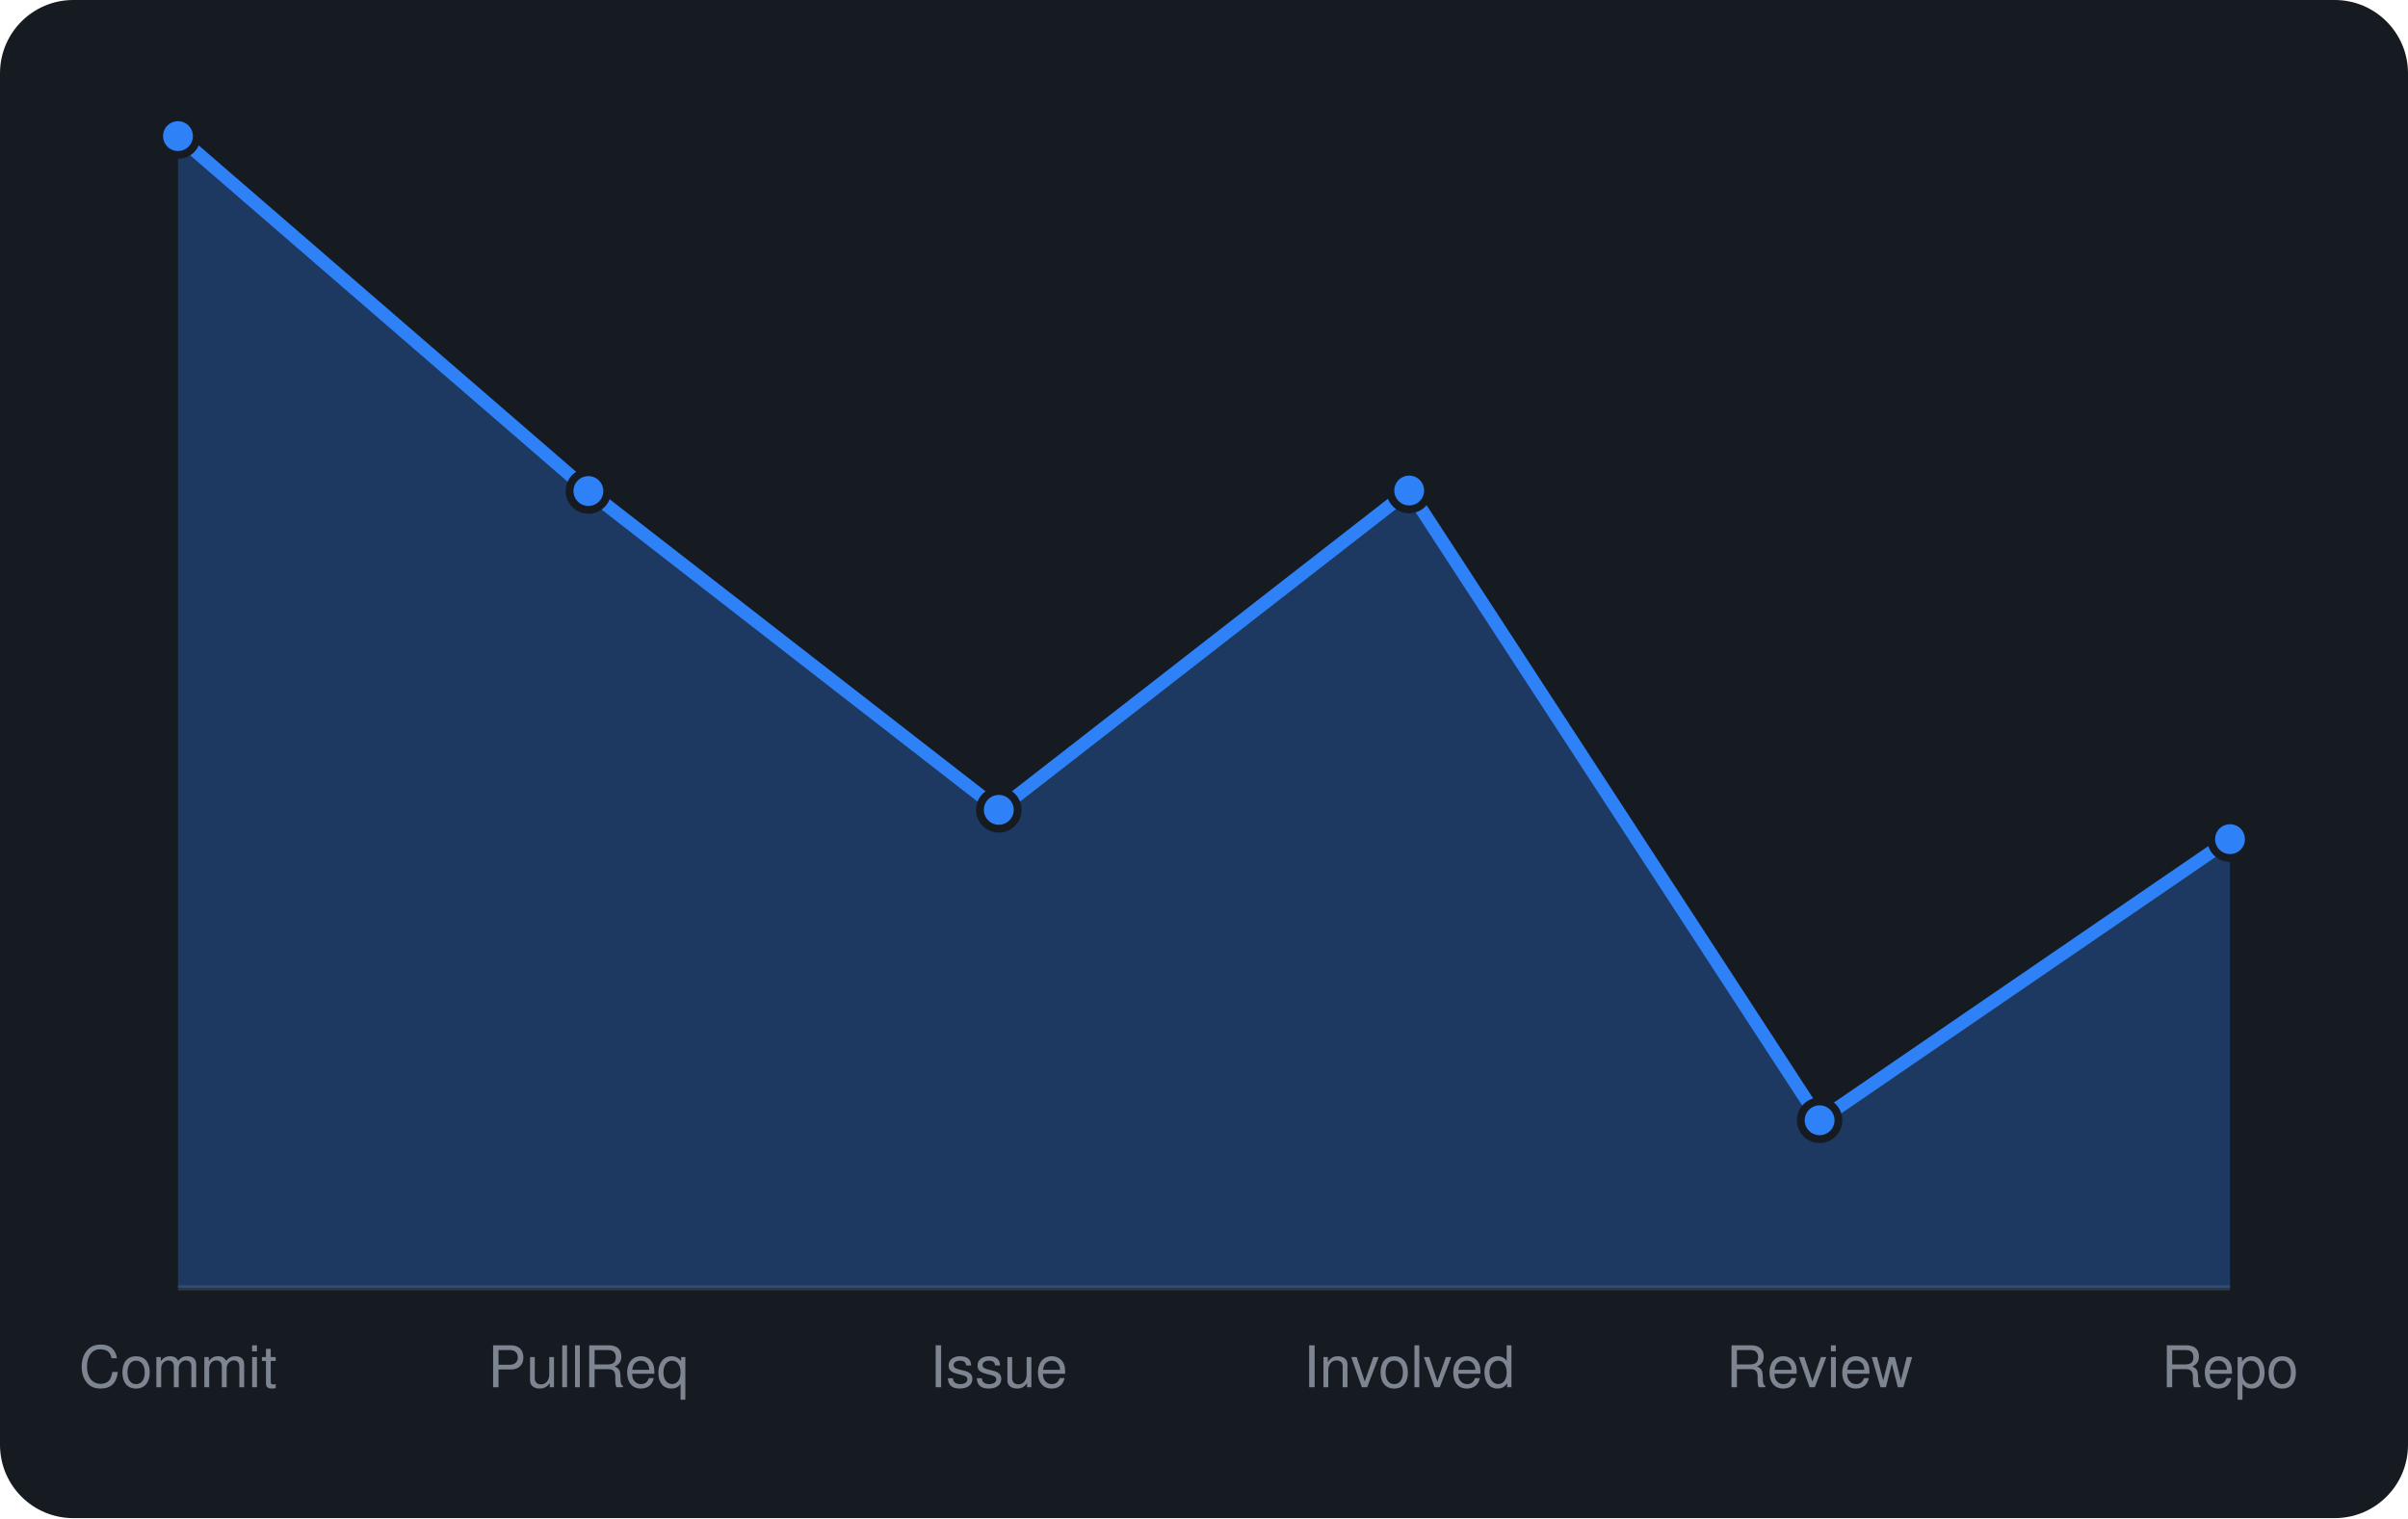
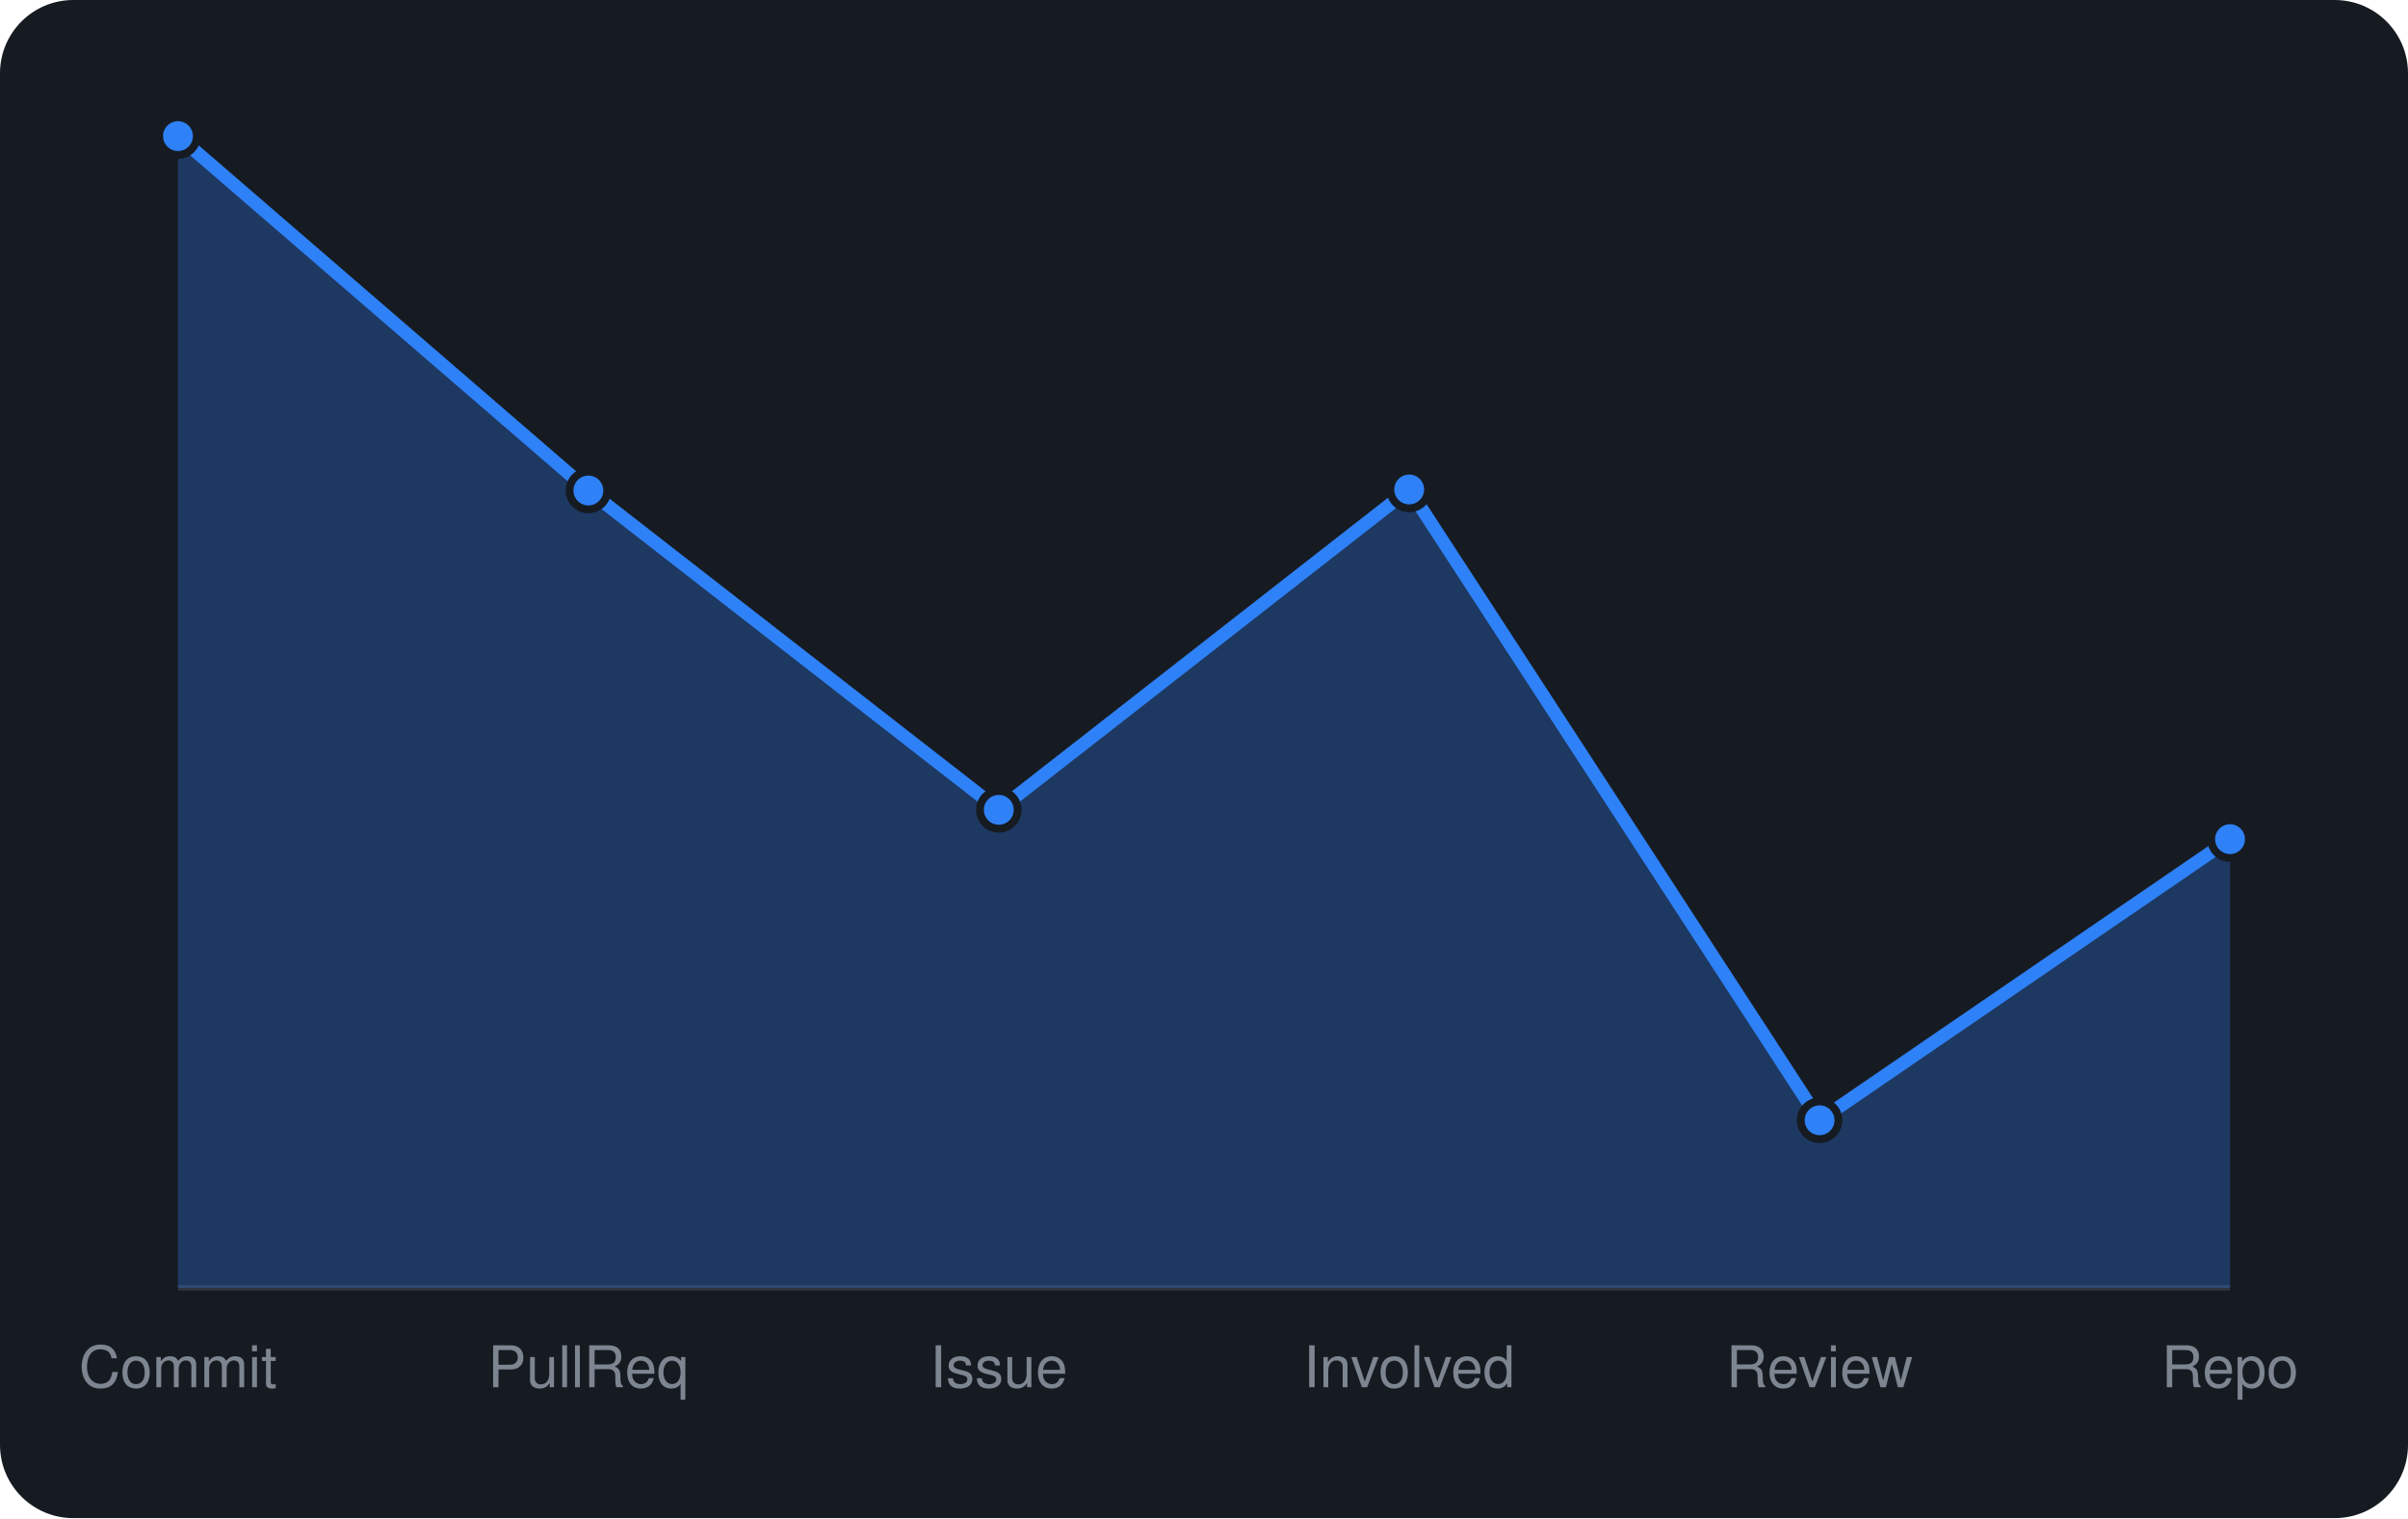
<svg xmlns="http://www.w3.org/2000/svg" viewBox="0 0 460 290" width="460" height="290" font-family="-apple-system,BlinkMacSystemFont,'Segoe UI',Helvetica,Arial,sans-serif">
  <rect width="460" height="290" rx="14" fill="#161b22" />
  <line x1="34" y1="246" x2="426" y2="246" stroke="#30363d" />
-   <path d="M34.0 246 L34.0 26.0L112.4 93.8L190.8 154.7L269.2 93.7L347.6 214.0L426.0 160.3 L426.0 246 Z" fill="rgba(47,129,247,0.3)" />
-   <path d="M34.0 26.0L112.4 93.8L190.8 154.7L269.2 93.7L347.6 214.0L426.0 160.3" fill="none" stroke="#2f81f7" stroke-width="2.5" stroke-linejoin="round" />
+   <path d="M34.0 246 L34.0 26.0L112.4 93.7L190.8 154.7L269.2 93.5L347.6 214.0L426.0 160.3 L426.0 246 Z" fill="rgba(47,129,247,0.3)" />
+   <path d="M34.0 26.0L112.4 93.7L190.8 154.7L269.2 93.5L347.6 214.0L426.0 160.3" fill="none" stroke="#2f81f7" stroke-width="2.5" stroke-linejoin="round" />
  <circle cx="34.0" cy="26.0" r="3.6" fill="#2f81f7" stroke="#161b22" stroke-width="1.5" />
-   <circle cx="112.4" cy="93.8" r="3.6" fill="#2f81f7" stroke="#161b22" stroke-width="1.5" />
+   <circle cx="112.4" cy="93.7" r="3.6" fill="#2f81f7" stroke="#161b22" stroke-width="1.5" />
  <circle cx="190.8" cy="154.7" r="3.6" fill="#2f81f7" stroke="#161b22" stroke-width="1.5" />
-   <circle cx="269.2" cy="93.7" r="3.6" fill="#2f81f7" stroke="#161b22" stroke-width="1.5" />
+   <circle cx="269.2" cy="93.5" r="3.6" fill="#2f81f7" stroke="#161b22" stroke-width="1.5" />
  <circle cx="347.6" cy="214.0" r="3.6" fill="#2f81f7" stroke="#161b22" stroke-width="1.5" />
  <circle cx="426.0" cy="160.3" r="3.6" fill="#2f81f7" stroke="#161b22" stroke-width="1.5" />
  <text x="34.0" y="265" text-anchor="middle" font-size="11" fill="#7d8590">Commit</text>
  <text x="112.4" y="265" text-anchor="middle" font-size="11" fill="#7d8590">PullReq</text>
  <text x="190.8" y="265" text-anchor="middle" font-size="11" fill="#7d8590">Issue</text>
  <text x="269.2" y="265" text-anchor="middle" font-size="11" fill="#7d8590">Involved</text>
  <text x="347.6" y="265" text-anchor="middle" font-size="11" fill="#7d8590">Review</text>
  <text x="426.0" y="265" text-anchor="middle" font-size="11" fill="#7d8590">Repo</text>
</svg>
